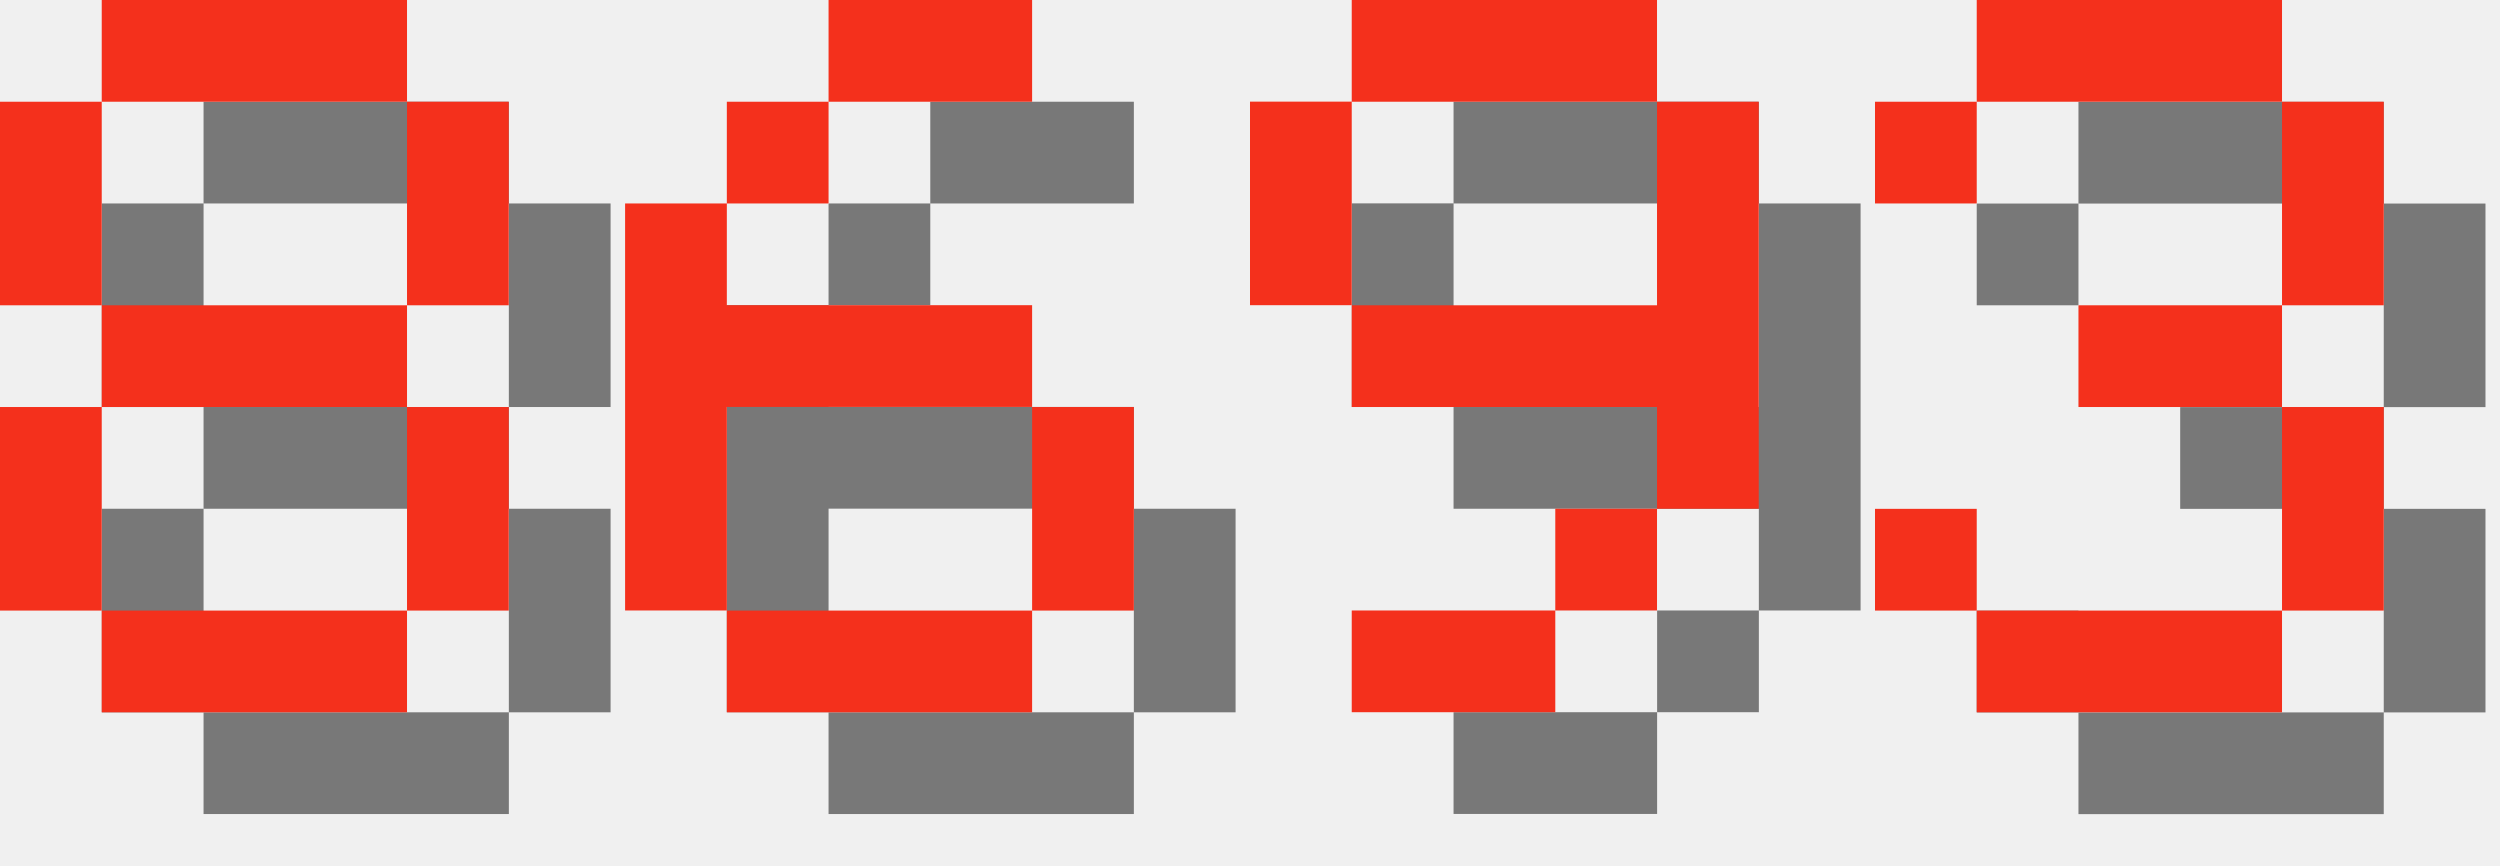
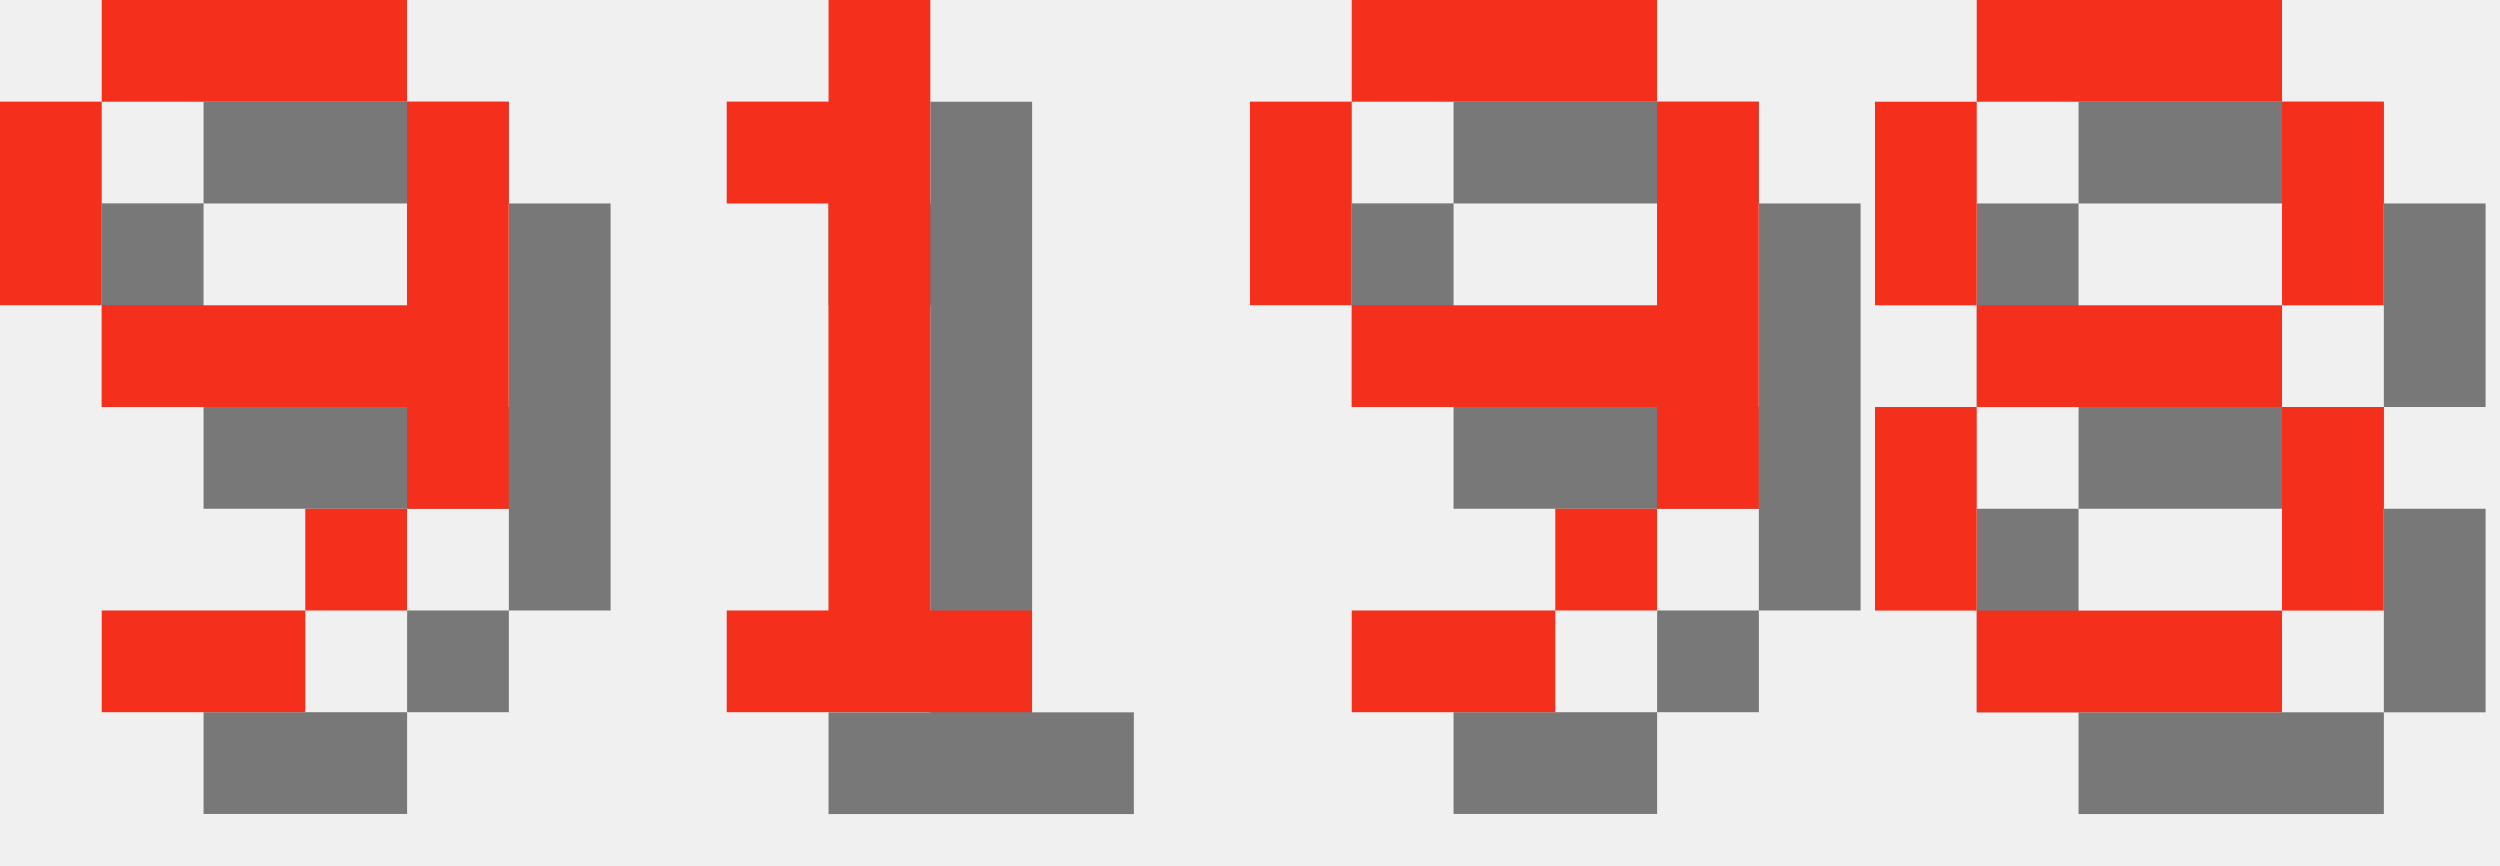
<svg xmlns="http://www.w3.org/2000/svg" version="1.1" width="104.0" height="36">
  <style>
        .text-foreground {
            fill: #F4301C;
        }
        .text-shadow {
            fill: #000000;
            fill-opacity: 0.5;
        }
    </style>
-   <g class="digit" id="digit_8" transform="translate(0.0, 0), scale(4)">
-     <path id="digit_8_shadow" class="text-shadow" d="m2.117 1.058v1.058h3.175v-1.058h-3.175zm3.175 1.058v2.117h1.058v-2.117h-1.058zm0 2.117h-3.175v1.058h3.175v-1.058zm0 1.058v2.117h1.058v-2.117h-1.058zm0 2.117h-3.175v1.058h3.175v-1.058zm-3.175 0v-2.117h-1.058v2.117h1.058zm0-3.175v-2.117h-1.058v2.117h1.058z" fill-opacity=".5" style="paint-order:stroke fill markers" />
-     <path id="digit_8_fg" class="text-foreground" d="m1.058 0v1.058h3.175v-1.058h-3.175zm3.175 1.058v2.117h1.058v-2.117h-1.058zm0 2.117h-3.175v1.058h3.175v-1.058zm0 1.058v2.117h1.058v-2.117h-1.058zm0 2.117h-3.175v1.058h3.175v-1.058zm-3.175 0v-2.117h-1.058v2.117h1.058zm0-3.175v-2.117h-1.058v2.117h1.058z" fill="#fff" style="paint-order:stroke fill markers" />
+   <g class="digit" id="digit_9" transform="translate(0.0, 0), scale(4)">
+     <path id="digit_9_shadow" class="text-shadow" d="m2.117 1.058v1.058h3.175v-1.058h-3.175zm3.175 1.058v2.117h-3.175v1.058h3.175v1.058h1.058v-4.233h-1.058zm0 4.233h-1.058v1.058h1.058v-1.058zm-1.058 1.058h-2.117v1.058h2.117v-1.058zm-2.117-3.175v-2.117h-1.058v2.117h1.058z" fill-opacity=".5" style="paint-order:stroke fill markers" />
+     <path id="digit_9_fg" class="text-foreground" d="m1.058 0v1.058h3.175v-1.058h-3.175zm3.175 1.058v2.117h-3.175v1.058h3.175v1.058h1.058v-4.233h-1.058zm0 4.233h-1.058v1.058h1.058v-1.058zm-1.058 1.058h-2.117v1.058h2.117v-1.058zm-2.117-3.175v-2.117h-1.058v2.117h1.058z" fill="#fff" style="paint-order:stroke fill markers" />
  </g>
-   <g class="digit" id="digit_6" transform="translate(26.0, 0), scale(4)">
-     <path id="digit_6_shadow" class="text-shadow" d="m3.175 1.058v1.058h2.117v-1.058h-2.117zm0 1.058h-1.058v1.058h1.058v-1.058zm-1.058 1.058h-1.058v4.233h1.058v-2.117h3.175v-1.058h-3.175v-1.058zm3.175 2.117v2.117h1.058v-2.117h-1.058zm0 2.117h-3.175v1.058h3.175v-1.058z" fill-opacity=".5" style="paint-order:stroke fill markers" />
-     <path id="digit_6_fg" class="text-foreground" d="m2.117 0v1.058h2.117v-1.058h-2.117zm0 1.058h-1.058v1.058h1.058v-1.058zm-1.058 1.058h-1.058v4.233h1.058v-2.117h3.175v-1.058h-3.175v-1.058zm3.175 2.117v2.117h1.058v-2.117h-1.058zm0 2.117h-3.175v1.058h3.175v-1.058z" fill="#fff" style="paint-order:stroke fill markers" />
+   <g class="digit" id="digit_1" transform="translate(26.0, 0), scale(4)">
+     <path id="digit_1_shadow" class="text-shadow" d="m2.117 2.117v1.058h1.058v4.233h-1.058v1.058h3.175v-1.058h-1.058v-6.35h-1.058v1.058h-1.058z" fill-opacity=".5" style="paint-order:stroke fill markers" />
+     <path id="digit_1_fg" class="text-foreground" d="m1.058 1.058v1.058h1.058v4.233h-1.058v1.058h3.175v-1.058h-1.058v-6.35h-1.058v1.058h-1.058z" fill="#fff" style="paint-order:stroke fill markers" />
  </g>
  <g class="digit" id="digit_9" transform="translate(52.0, 0), scale(4)">
    <path id="digit_9_shadow" class="text-shadow" d="m2.117 1.058v1.058h3.175v-1.058h-3.175zm3.175 1.058v2.117h-3.175v1.058h3.175v1.058h1.058v-4.233h-1.058zm0 4.233h-1.058v1.058h1.058v-1.058zm-1.058 1.058h-2.117v1.058h2.117v-1.058zm-2.117-3.175v-2.117h-1.058v2.117h1.058z" fill-opacity=".5" style="paint-order:stroke fill markers" />
    <path id="digit_9_fg" class="text-foreground" d="m1.058 0v1.058h3.175v-1.058h-3.175zm3.175 1.058v2.117h-3.175v1.058h3.175v1.058h1.058v-4.233h-1.058zm0 4.233h-1.058v1.058h1.058v-1.058zm-1.058 1.058h-2.117v1.058h2.117v-1.058zm-2.117-3.175v-2.117h-1.058v2.117h1.058z" fill="#fff" style="paint-order:stroke fill markers" />
  </g>
-   <g class="digit" id="digit_3" transform="translate(78.0, 0), scale(4)">
-     <path id="digit_3_shadow" class="text-shadow" d="m1.058 2.117v1.058h1.058v-1.058h3.175v2.117h-2.117v1.058h2.117v2.117h-3.175v-1.058h-1.058v1.058h1.058v1.058h3.175v-1.058h1.058v-2.117h-1.058v-1.058h1.058v-2.117h-1.058v-1.058h-3.175v1.058h-1.058z" fill-opacity=".5" style="paint-order:stroke fill markers" />
-     <path id="digit_3_fg" class="text-foreground" d="m0 1.058v1.058h1.058v-1.058h3.175v2.117h-2.117v1.058h2.117v2.117h-3.175v-1.058h-1.058v1.058h1.058v1.058h3.175v-1.058h1.058v-2.117h-1.058v-1.058h1.058v-2.117h-1.058v-1.058h-3.175v1.058h-1.058z" fill="#fff" style="paint-order:stroke fill markers" />
+   <g class="digit" id="digit_8" transform="translate(78.0, 0), scale(4)">
+     <path id="digit_8_shadow" class="text-shadow" d="m2.117 1.058v1.058h3.175v-1.058h-3.175zm3.175 1.058v2.117h1.058v-2.117h-1.058zm0 2.117h-3.175v1.058h3.175v-1.058zm0 1.058v2.117h1.058v-2.117h-1.058zm0 2.117h-3.175v1.058h3.175v-1.058zm-3.175 0v-2.117h-1.058v2.117h1.058zm0-3.175v-2.117h-1.058v2.117h1.058z" fill-opacity=".5" style="paint-order:stroke fill markers" />
+     <path id="digit_8_fg" class="text-foreground" d="m1.058 0v1.058h3.175v-1.058h-3.175zm3.175 1.058v2.117h1.058v-2.117h-1.058zm0 2.117h-3.175v1.058h3.175v-1.058zm0 1.058v2.117h1.058v-2.117h-1.058zm0 2.117h-3.175v1.058h3.175v-1.058zm-3.175 0v-2.117h-1.058v2.117h1.058zm0-3.175v-2.117h-1.058v2.117h1.058z" fill="#fff" style="paint-order:stroke fill markers" />
  </g>
</svg>
